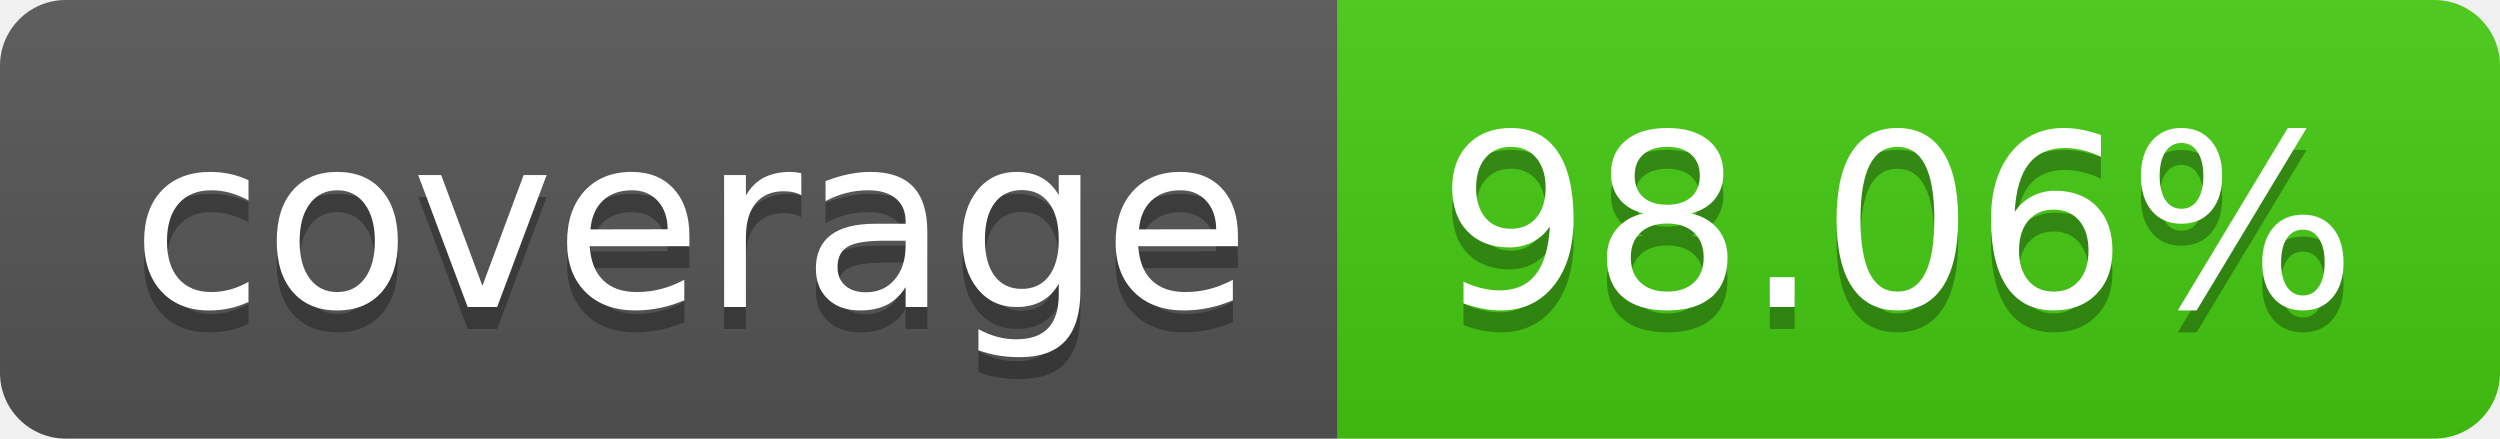
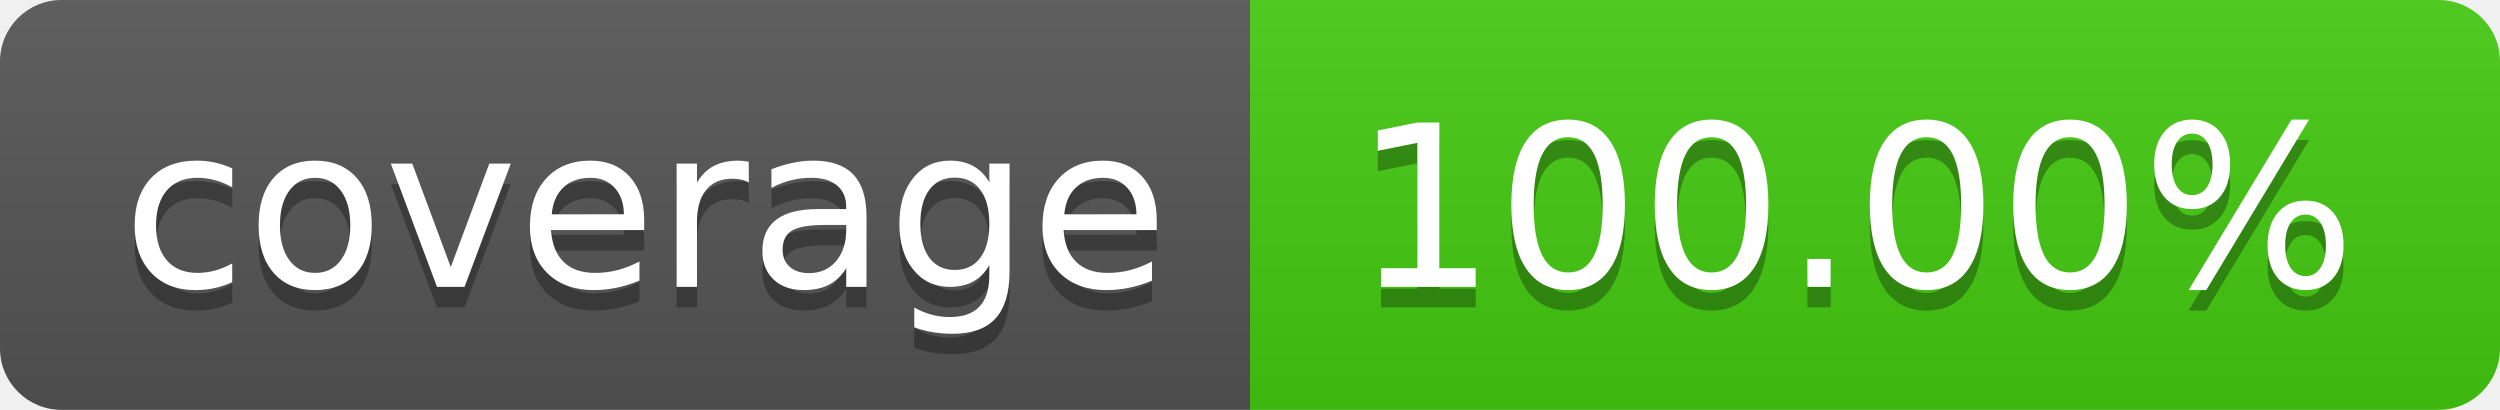
- <svg xmlns="http://www.w3.org/2000/svg" width="114" height="20" role="img" aria-label="coverage: 98.06%">
+ <svg xmlns="http://www.w3.org/2000/svg" width="122" height="20" role="img" aria-label="coverage: 100.00%">
  <linearGradient id="s" x2="0" y2="100%">
    <stop offset="0" stop-color="#bbb" stop-opacity=".1" />
    <stop offset="1" stop-opacity=".1" />
  </linearGradient>
  <clipPath id="r">
-     <rect width="114" height="20" rx="3" fill="#fff" />
+     <rect width="122" height="20" rx="3" fill="#fff" />
  </clipPath>
  <g clip-path="url(#r)">
    <rect width="61" height="20" fill="#555" />
-     <rect x="61" width="53" height="20" fill="#4c1" />
-     <rect width="114" height="20" fill="url(#s)" />
+     <rect x="61" width="61" height="20" fill="#4c1" />
+     <rect width="122" height="20" fill="url(#s)" />
  </g>
  <g fill="#fff" text-anchor="middle" font-family="Verdana,Geneva,DejaVu Sans,sans-serif" text-rendering="geometricPrecision" font-size="110">
    <text aria-hidden="true" x="315" y="150" fill="#010101" fill-opacity=".3" transform="scale(.1)" textLength="510">coverage</text>
    <text x="315" y="140" transform="scale(.1)" fill="#fff" textLength="510">coverage</text>
-     <text aria-hidden="true" x="865" y="150" fill="#010101" fill-opacity=".3" transform="scale(.1)" textLength="430">98.06%</text>
-     <text x="865" y="140" transform="scale(.1)" fill="#fff" textLength="430">98.06%</text>
+     <text aria-hidden="true" x="905" y="150" fill="#010101" fill-opacity=".3" transform="scale(.1)" textLength="510">100.00%</text>
+     <text x="905" y="140" transform="scale(.1)" fill="#fff" textLength="510">100.00%</text>
  </g>
</svg>
